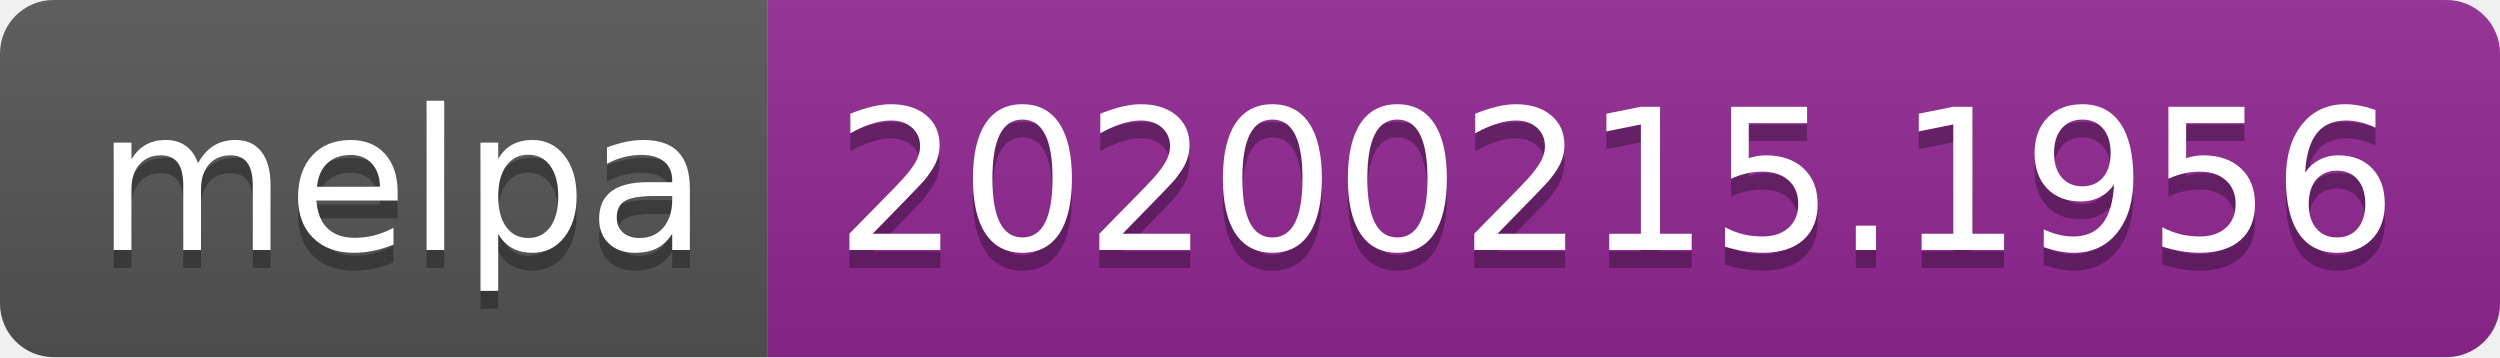
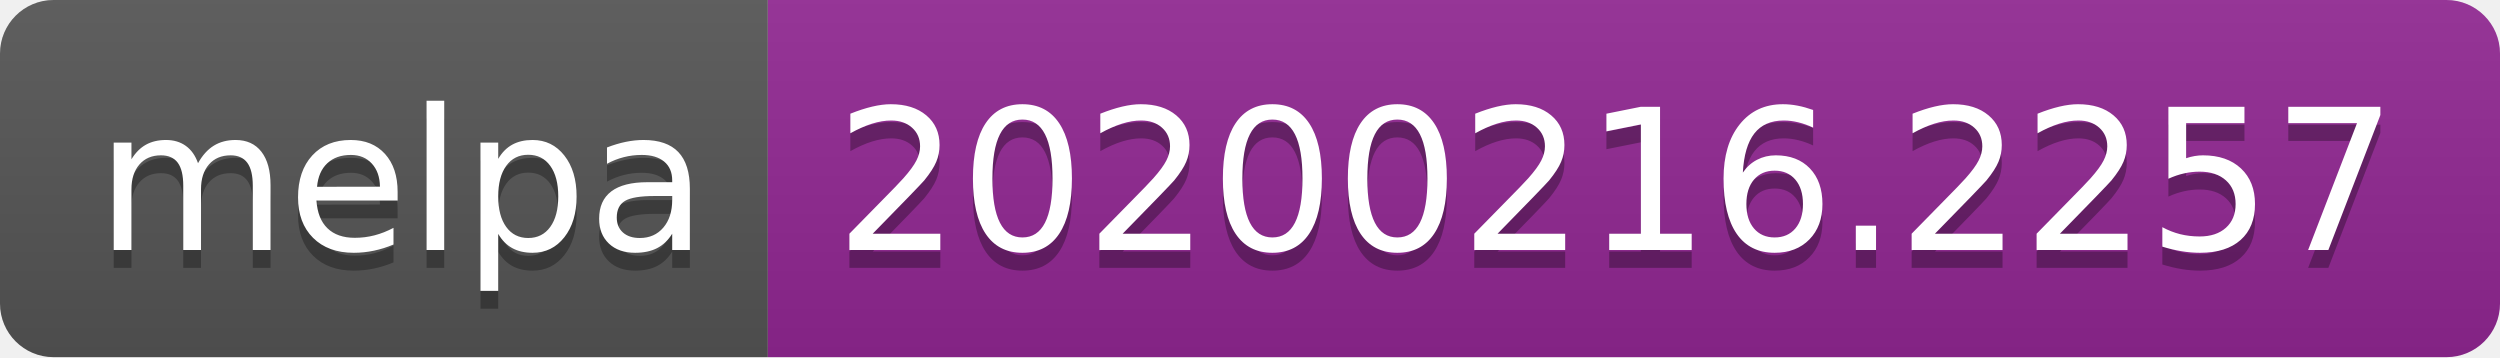
<svg xmlns="http://www.w3.org/2000/svg" width="140" height="20">
  <linearGradient id="b" x2="0" y2="100%">
    <stop offset="0" stop-color="#bbb" stop-opacity=".1" />
    <stop offset="1" stop-opacity=".1" />
  </linearGradient>
  <clipPath id="a">
    <rect width="140" height="20" rx="3" fill="#fff" />
  </clipPath>
  <g clip-path="url(#a)">
    <path fill="#555" d="M0 0h43v20H0z" />
    <path fill="#922793" d="M43 0h97v20H43z" />
    <path fill="url(#b)" d="M0 0h140v20H0z" />
  </g>
  <g fill="#fff" text-anchor="middle" font-family="DejaVu Sans,Verdana,Geneva,sans-serif" font-size="110">
    <text x="225" y="150" fill="#010101" fill-opacity=".3" transform="scale(.1)" textLength="330">melpa</text>
    <text x="225" y="140" transform="scale(.1)" textLength="330">melpa</text>
-     <text x="905" y="150" fill="#010101" fill-opacity=".3" transform="scale(.1)" textLength="870">20200215.1956</text>
-     <text x="905" y="140" transform="scale(.1)" textLength="870">20200215.1956</text>
+     <text x="905" y="150" fill="#010101" fill-opacity=".3" transform="scale(.1)" textLength="870">20200216.2257</text>
+     <text x="905" y="140" transform="scale(.1)" textLength="870">20200216.2257</text>
  </g>
</svg>
